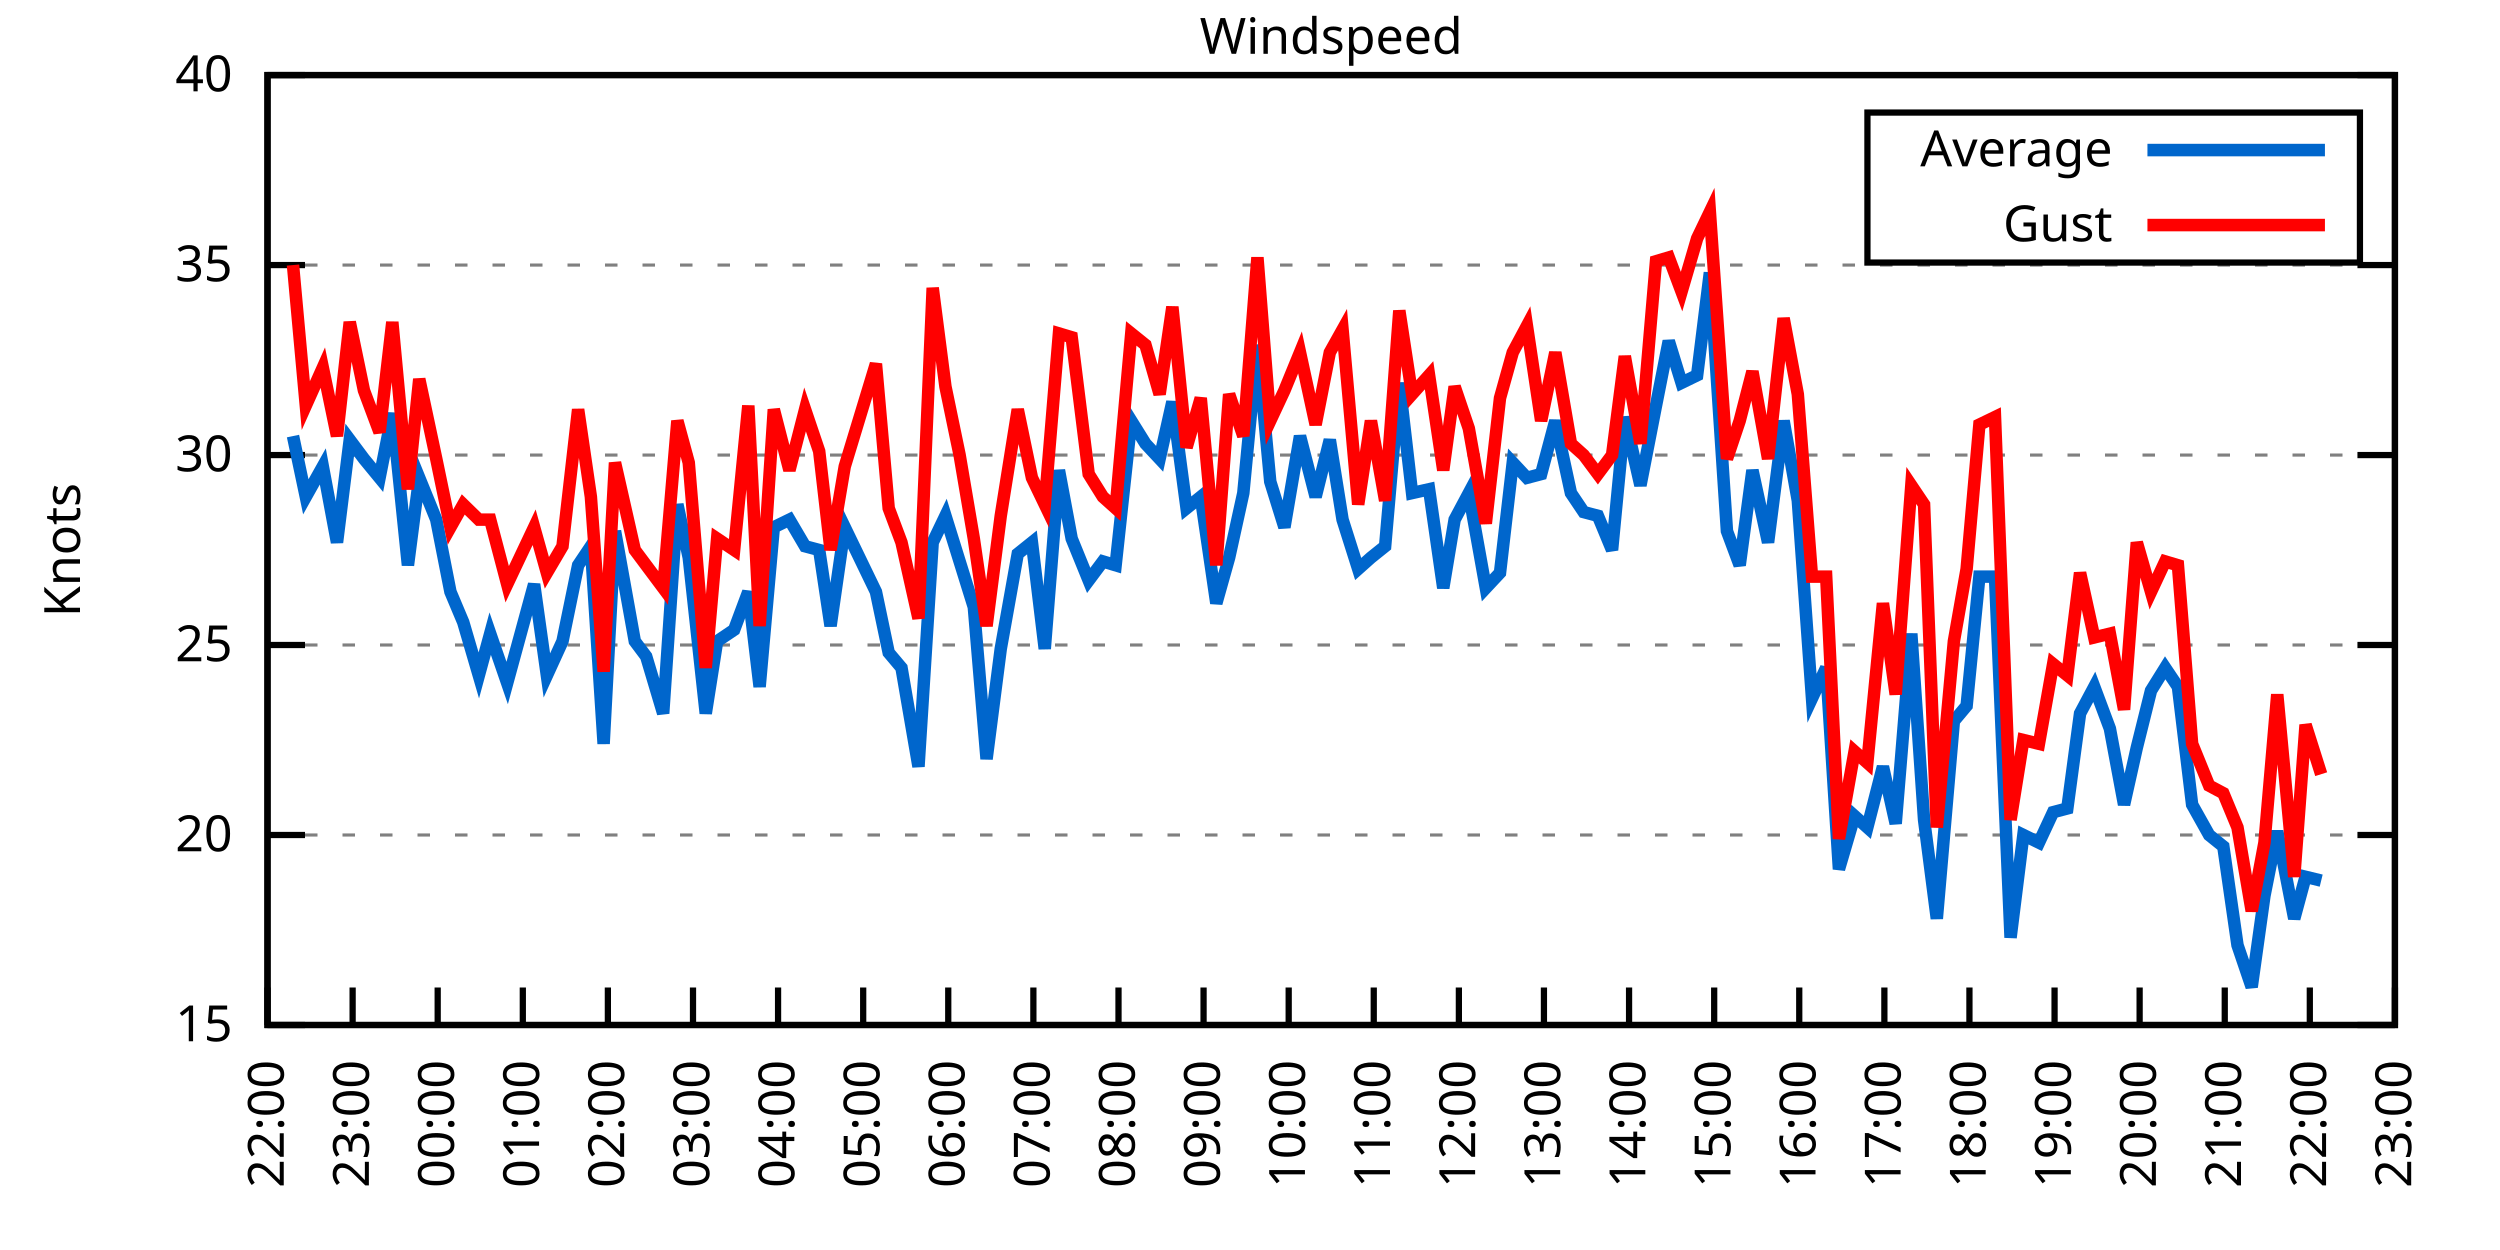
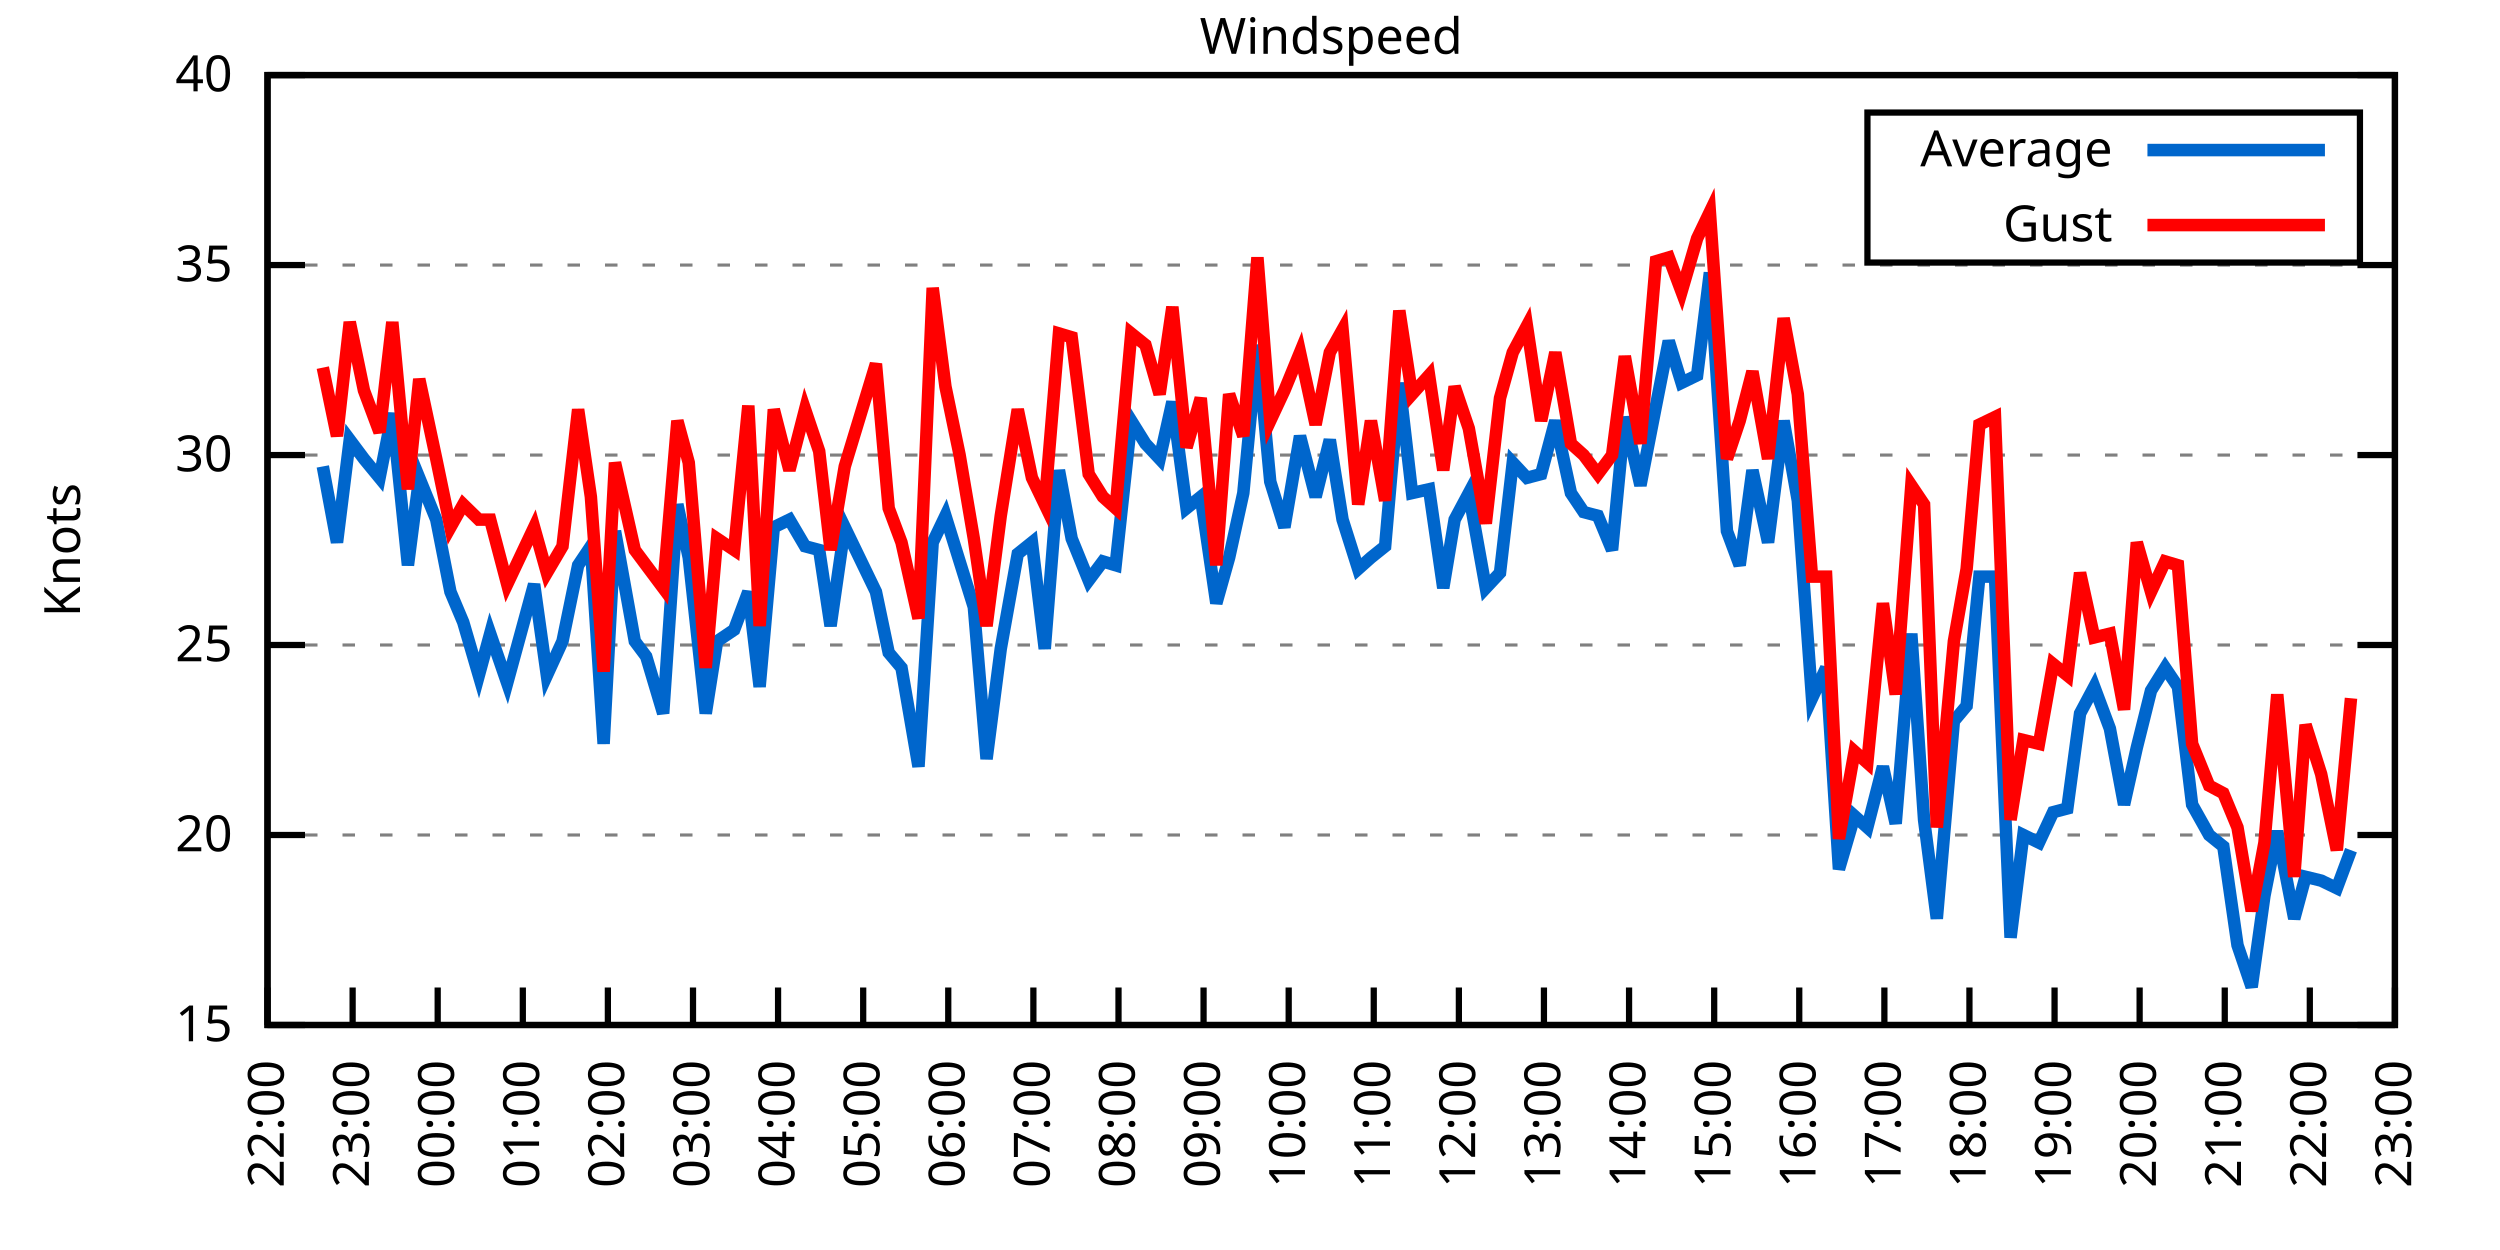
<svg xmlns="http://www.w3.org/2000/svg" xmlns:xlink="http://www.w3.org/1999/xlink" width="400" height="200" viewBox="0 0 400 200">
  <g id="gnuplot_canvas">
    <rect x="0" y="0" width="400" height="200" fill="none" />
    <defs>
      <circle id="gpDot" r="0.5" stroke-width="0.5" stroke="currentColor" />
      <path id="gpPt0" stroke-width="0.333" stroke="currentColor" d="M-1,0 h2 M0,-1 v2" />
      <path id="gpPt1" stroke-width="0.333" stroke="currentColor" d="M-1,-1 L1,1 M1,-1 L-1,1" />
      <path id="gpPt2" stroke-width="0.333" stroke="currentColor" d="M-1,0 L1,0 M0,-1 L0,1 M-1,-1 L1,1 M-1,1 L1,-1" />
      <rect id="gpPt3" stroke-width="0.333" stroke="currentColor" x="-1" y="-1" width="2" height="2" />
      <rect id="gpPt4" stroke-width="0.333" stroke="currentColor" fill="currentColor" x="-1" y="-1" width="2" height="2" />
      <circle id="gpPt5" stroke-width="0.333" stroke="currentColor" cx="0" cy="0" r="1" />
      <use xlink:href="#gpPt5" id="gpPt6" fill="currentColor" stroke="none" />
      <path id="gpPt7" stroke-width="0.333" stroke="currentColor" d="M0,-1.33 L-1.33,0.67 L1.33,0.67 z" />
      <use xlink:href="#gpPt7" id="gpPt8" fill="currentColor" stroke="none" />
      <use xlink:href="#gpPt7" id="gpPt9" stroke="currentColor" transform="rotate(180)" />
      <use xlink:href="#gpPt9" id="gpPt10" fill="currentColor" stroke="none" />
      <use xlink:href="#gpPt3" id="gpPt11" stroke="currentColor" transform="rotate(45)" />
      <use xlink:href="#gpPt11" id="gpPt12" fill="currentColor" stroke="none" />
      <path id="gpPt13" stroke-width="0.333" stroke="currentColor" d="M0,1.330 L1.265,0.411 L0.782,-1.067 L-0.782,-1.076 L-1.265,0.411 z" />
      <use xlink:href="#gpPt13" id="gpPt14" fill="currentColor" stroke="none" />
      <filter id="textbox" filterUnits="objectBoundingBox" x="0" y="0" height="1" width="1">
        <feFlood flood-color="white" flood-opacity="1" result="bgnd" />
        <feComposite in="SourceGraphic" in2="bgnd" operator="atop" />
      </filter>
      <filter id="greybox" filterUnits="objectBoundingBox" x="0" y="0" height="1" width="1">
        <feFlood flood-color="lightgrey" flood-opacity="1" result="grey" />
        <feComposite in="SourceGraphic" in2="grey" operator="atop" />
      </filter>
    </defs>
    <g fill="none" color="white" stroke="currentColor" stroke-width="1.00" stroke-linecap="butt" stroke-linejoin="miter">
</g>
    <g fill="none" color="black" stroke="currentColor" stroke-width="1.00" stroke-linecap="butt" stroke-linejoin="miter">
      <g stroke="none" shape-rendering="crispEdges">
        <polygon fill="rgb(255, 255, 255)" points="42.80,164.00 383.18,164.00 383.18,12.02 42.80,12.02 " />
      </g>
    </g>
    <g fill="none" color="black" stroke="currentColor" stroke-width="1.00" stroke-linecap="butt" stroke-linejoin="miter">
</g>
    <g fill="none" color="black" stroke="black" stroke-width="0.50" stroke-linecap="butt" stroke-linejoin="miter">
</g>
    <g fill="none" color="gray" stroke="currentColor" stroke-width="0.50" stroke-linecap="butt" stroke-linejoin="miter">
      <path stroke="gray" stroke-dasharray="2,4" class="gridline" d="M42.80,164.00 L383.19,164.00  " />
    </g>
    <g fill="none" color="gray" stroke="gray" stroke-width="1.00" stroke-linecap="butt" stroke-linejoin="miter">
</g>
    <g fill="none" color="black" stroke="currentColor" stroke-width="1.00" stroke-linecap="butt" stroke-linejoin="miter">
      <path stroke="black" d="M42.80,164.00 L48.80,164.00 M383.19,164.00 L377.19,164.00  " />
      <g transform="translate(37.20,166.60)" stroke="none" fill="black" font-family="Sans" font-size="8.00" text-anchor="end">
        <text>
          <tspan font-family="Sans"> 15</tspan>
        </text>
      </g>
    </g>
    <g fill="none" color="black" stroke="currentColor" stroke-width="1.00" stroke-linecap="butt" stroke-linejoin="miter">
</g>
    <g fill="none" color="black" stroke="black" stroke-width="0.50" stroke-linecap="butt" stroke-linejoin="miter">
</g>
    <g fill="none" color="gray" stroke="currentColor" stroke-width="0.50" stroke-linecap="butt" stroke-linejoin="miter">
      <path stroke="gray" stroke-dasharray="2,4" class="gridline" d="M42.80,133.60 L383.19,133.60  " />
    </g>
    <g fill="none" color="gray" stroke="gray" stroke-width="1.00" stroke-linecap="butt" stroke-linejoin="miter">
</g>
    <g fill="none" color="black" stroke="currentColor" stroke-width="1.00" stroke-linecap="butt" stroke-linejoin="miter">
      <path stroke="black" d="M42.80,133.60 L48.80,133.60 M383.19,133.60 L377.19,133.60  " />
      <g transform="translate(37.20,136.20)" stroke="none" fill="black" font-family="Sans" font-size="8.00" text-anchor="end">
        <text>
          <tspan font-family="Sans"> 20</tspan>
        </text>
      </g>
    </g>
    <g fill="none" color="black" stroke="currentColor" stroke-width="1.00" stroke-linecap="butt" stroke-linejoin="miter">
</g>
    <g fill="none" color="black" stroke="black" stroke-width="0.50" stroke-linecap="butt" stroke-linejoin="miter">
</g>
    <g fill="none" color="gray" stroke="currentColor" stroke-width="0.50" stroke-linecap="butt" stroke-linejoin="miter">
      <path stroke="gray" stroke-dasharray="2,4" class="gridline" d="M42.80,103.20 L383.19,103.20  " />
    </g>
    <g fill="none" color="gray" stroke="gray" stroke-width="1.00" stroke-linecap="butt" stroke-linejoin="miter">
</g>
    <g fill="none" color="black" stroke="currentColor" stroke-width="1.00" stroke-linecap="butt" stroke-linejoin="miter">
      <path stroke="black" d="M42.80,103.20 L48.80,103.20 M383.19,103.20 L377.19,103.20  " />
      <g transform="translate(37.20,105.80)" stroke="none" fill="black" font-family="Sans" font-size="8.00" text-anchor="end">
        <text>
          <tspan font-family="Sans"> 25</tspan>
        </text>
      </g>
    </g>
    <g fill="none" color="black" stroke="currentColor" stroke-width="1.00" stroke-linecap="butt" stroke-linejoin="miter">
</g>
    <g fill="none" color="black" stroke="black" stroke-width="0.50" stroke-linecap="butt" stroke-linejoin="miter">
</g>
    <g fill="none" color="gray" stroke="currentColor" stroke-width="0.50" stroke-linecap="butt" stroke-linejoin="miter">
      <path stroke="gray" stroke-dasharray="2,4" class="gridline" d="M42.80,72.81 L383.19,72.81  " />
    </g>
    <g fill="none" color="gray" stroke="gray" stroke-width="1.00" stroke-linecap="butt" stroke-linejoin="miter">
</g>
    <g fill="none" color="black" stroke="currentColor" stroke-width="1.00" stroke-linecap="butt" stroke-linejoin="miter">
      <path stroke="black" d="M42.80,72.81 L48.80,72.81 M383.19,72.81 L377.19,72.81  " />
      <g transform="translate(37.20,75.41)" stroke="none" fill="black" font-family="Sans" font-size="8.00" text-anchor="end">
        <text>
          <tspan font-family="Sans"> 30</tspan>
        </text>
      </g>
    </g>
    <g fill="none" color="black" stroke="currentColor" stroke-width="1.00" stroke-linecap="butt" stroke-linejoin="miter">
</g>
    <g fill="none" color="black" stroke="black" stroke-width="0.50" stroke-linecap="butt" stroke-linejoin="miter">
</g>
    <g fill="none" color="gray" stroke="currentColor" stroke-width="0.50" stroke-linecap="butt" stroke-linejoin="miter">
      <path stroke="gray" stroke-dasharray="2,4" class="gridline" d="M42.80,42.41 L383.19,42.41  " />
    </g>
    <g fill="none" color="gray" stroke="gray" stroke-width="1.00" stroke-linecap="butt" stroke-linejoin="miter">
</g>
    <g fill="none" color="black" stroke="currentColor" stroke-width="1.00" stroke-linecap="butt" stroke-linejoin="miter">
      <path stroke="black" d="M42.80,42.41 L48.80,42.41 M383.19,42.41 L377.19,42.41  " />
      <g transform="translate(37.20,45.01)" stroke="none" fill="black" font-family="Sans" font-size="8.00" text-anchor="end">
        <text>
          <tspan font-family="Sans"> 35</tspan>
        </text>
      </g>
    </g>
    <g fill="none" color="black" stroke="currentColor" stroke-width="1.00" stroke-linecap="butt" stroke-linejoin="miter">
</g>
    <g fill="none" color="black" stroke="black" stroke-width="0.50" stroke-linecap="butt" stroke-linejoin="miter">
</g>
    <g fill="none" color="gray" stroke="currentColor" stroke-width="0.50" stroke-linecap="butt" stroke-linejoin="miter">
      <path stroke="gray" stroke-dasharray="2,4" class="gridline" d="M42.80,12.01 L383.19,12.01  " />
    </g>
    <g fill="none" color="gray" stroke="gray" stroke-width="1.00" stroke-linecap="butt" stroke-linejoin="miter">
</g>
    <g fill="none" color="black" stroke="currentColor" stroke-width="1.00" stroke-linecap="butt" stroke-linejoin="miter">
      <path stroke="black" d="M42.80,12.01 L48.80,12.01 M383.19,12.01 L377.19,12.01  " />
      <g transform="translate(37.20,14.61)" stroke="none" fill="black" font-family="Sans" font-size="8.00" text-anchor="end">
        <text>
          <tspan font-family="Sans"> 40</tspan>
        </text>
      </g>
    </g>
    <g fill="none" color="black" stroke="currentColor" stroke-width="1.00" stroke-linecap="butt" stroke-linejoin="miter">
      <path stroke="black" d="M42.80,164.00 L42.80,158.00  " />
      <g transform="translate(45.40,169.60) rotate(270.00)" stroke="none" fill="black" font-family="Sans" font-size="8.00" text-anchor="end">
        <text>
          <tspan font-family="Sans">22:00</tspan>
        </text>
      </g>
    </g>
    <g fill="none" color="black" stroke="currentColor" stroke-width="1.00" stroke-linecap="butt" stroke-linejoin="miter">
      <path stroke="black" d="M56.42,164.00 L56.42,158.00  " />
      <g transform="translate(59.02,169.60) rotate(270.00)" stroke="none" fill="black" font-family="Sans" font-size="8.00" text-anchor="end">
        <text>
          <tspan font-family="Sans">23:00</tspan>
        </text>
      </g>
    </g>
    <g fill="none" color="black" stroke="currentColor" stroke-width="1.00" stroke-linecap="butt" stroke-linejoin="miter">
      <path stroke="black" d="M70.03,164.00 L70.03,158.00  " />
      <g transform="translate(72.63,169.60) rotate(270.00)" stroke="none" fill="black" font-family="Sans" font-size="8.00" text-anchor="end">
        <text>
          <tspan font-family="Sans">00:00</tspan>
        </text>
      </g>
    </g>
    <g fill="none" color="black" stroke="currentColor" stroke-width="1.00" stroke-linecap="butt" stroke-linejoin="miter">
      <path stroke="black" d="M83.65,164.00 L83.65,158.00  " />
      <g transform="translate(86.25,169.60) rotate(270.00)" stroke="none" fill="black" font-family="Sans" font-size="8.00" text-anchor="end">
        <text>
          <tspan font-family="Sans">01:00</tspan>
        </text>
      </g>
    </g>
    <g fill="none" color="black" stroke="currentColor" stroke-width="1.00" stroke-linecap="butt" stroke-linejoin="miter">
      <path stroke="black" d="M97.26,164.00 L97.26,158.00  " />
      <g transform="translate(99.86,169.60) rotate(270.00)" stroke="none" fill="black" font-family="Sans" font-size="8.00" text-anchor="end">
        <text>
          <tspan font-family="Sans">02:00</tspan>
        </text>
      </g>
    </g>
    <g fill="none" color="black" stroke="currentColor" stroke-width="1.00" stroke-linecap="butt" stroke-linejoin="miter">
      <path stroke="black" d="M110.88,164.00 L110.88,158.00  " />
      <g transform="translate(113.48,169.60) rotate(270.00)" stroke="none" fill="black" font-family="Sans" font-size="8.00" text-anchor="end">
        <text>
          <tspan font-family="Sans">03:00</tspan>
        </text>
      </g>
    </g>
    <g fill="none" color="black" stroke="currentColor" stroke-width="1.00" stroke-linecap="butt" stroke-linejoin="miter">
      <path stroke="black" d="M124.49,164.00 L124.49,158.00  " />
      <g transform="translate(127.09,169.60) rotate(270.00)" stroke="none" fill="black" font-family="Sans" font-size="8.00" text-anchor="end">
        <text>
          <tspan font-family="Sans">04:00</tspan>
        </text>
      </g>
    </g>
    <g fill="none" color="black" stroke="currentColor" stroke-width="1.00" stroke-linecap="butt" stroke-linejoin="miter">
      <path stroke="black" d="M138.11,164.00 L138.11,158.00  " />
      <g transform="translate(140.71,169.60) rotate(270.00)" stroke="none" fill="black" font-family="Sans" font-size="8.00" text-anchor="end">
        <text>
          <tspan font-family="Sans">05:00</tspan>
        </text>
      </g>
    </g>
    <g fill="none" color="black" stroke="currentColor" stroke-width="1.00" stroke-linecap="butt" stroke-linejoin="miter">
      <path stroke="black" d="M151.72,164.00 L151.72,158.00  " />
      <g transform="translate(154.32,169.60) rotate(270.00)" stroke="none" fill="black" font-family="Sans" font-size="8.00" text-anchor="end">
        <text>
          <tspan font-family="Sans">06:00</tspan>
        </text>
      </g>
    </g>
    <g fill="none" color="black" stroke="currentColor" stroke-width="1.00" stroke-linecap="butt" stroke-linejoin="miter">
      <path stroke="black" d="M165.34,164.00 L165.34,158.00  " />
      <g transform="translate(167.94,169.60) rotate(270.00)" stroke="none" fill="black" font-family="Sans" font-size="8.00" text-anchor="end">
        <text>
          <tspan font-family="Sans">07:00</tspan>
        </text>
      </g>
    </g>
    <g fill="none" color="black" stroke="currentColor" stroke-width="1.00" stroke-linecap="butt" stroke-linejoin="miter">
      <path stroke="black" d="M178.96,164.00 L178.96,158.00  " />
      <g transform="translate(181.56,169.60) rotate(270.00)" stroke="none" fill="black" font-family="Sans" font-size="8.00" text-anchor="end">
        <text>
          <tspan font-family="Sans">08:00</tspan>
        </text>
      </g>
    </g>
    <g fill="none" color="black" stroke="currentColor" stroke-width="1.00" stroke-linecap="butt" stroke-linejoin="miter">
      <path stroke="black" d="M192.57,164.00 L192.57,158.00  " />
      <g transform="translate(195.17,169.60) rotate(270.00)" stroke="none" fill="black" font-family="Sans" font-size="8.00" text-anchor="end">
        <text>
          <tspan font-family="Sans">09:00</tspan>
        </text>
      </g>
    </g>
    <g fill="none" color="black" stroke="currentColor" stroke-width="1.00" stroke-linecap="butt" stroke-linejoin="miter">
      <path stroke="black" d="M206.19,164.00 L206.19,158.00  " />
      <g transform="translate(208.79,169.60) rotate(270.00)" stroke="none" fill="black" font-family="Sans" font-size="8.00" text-anchor="end">
        <text>
          <tspan font-family="Sans">10:00</tspan>
        </text>
      </g>
    </g>
    <g fill="none" color="black" stroke="currentColor" stroke-width="1.00" stroke-linecap="butt" stroke-linejoin="miter">
      <path stroke="black" d="M219.80,164.00 L219.80,158.00  " />
      <g transform="translate(222.40,169.60) rotate(270.00)" stroke="none" fill="black" font-family="Sans" font-size="8.00" text-anchor="end">
        <text>
          <tspan font-family="Sans">11:00</tspan>
        </text>
      </g>
    </g>
    <g fill="none" color="black" stroke="currentColor" stroke-width="1.00" stroke-linecap="butt" stroke-linejoin="miter">
      <path stroke="black" d="M233.42,164.00 L233.42,158.00  " />
      <g transform="translate(236.02,169.60) rotate(270.00)" stroke="none" fill="black" font-family="Sans" font-size="8.00" text-anchor="end">
        <text>
          <tspan font-family="Sans">12:00</tspan>
        </text>
      </g>
    </g>
    <g fill="none" color="black" stroke="currentColor" stroke-width="1.00" stroke-linecap="butt" stroke-linejoin="miter">
      <path stroke="black" d="M247.03,164.00 L247.03,158.00  " />
      <g transform="translate(249.63,169.60) rotate(270.00)" stroke="none" fill="black" font-family="Sans" font-size="8.00" text-anchor="end">
        <text>
          <tspan font-family="Sans">13:00</tspan>
        </text>
      </g>
    </g>
    <g fill="none" color="black" stroke="currentColor" stroke-width="1.00" stroke-linecap="butt" stroke-linejoin="miter">
      <path stroke="black" d="M260.65,164.00 L260.65,158.00  " />
      <g transform="translate(263.25,169.60) rotate(270.00)" stroke="none" fill="black" font-family="Sans" font-size="8.00" text-anchor="end">
        <text>
          <tspan font-family="Sans">14:00</tspan>
        </text>
      </g>
    </g>
    <g fill="none" color="black" stroke="currentColor" stroke-width="1.00" stroke-linecap="butt" stroke-linejoin="miter">
      <path stroke="black" d="M274.27,164.00 L274.27,158.00  " />
      <g transform="translate(276.87,169.60) rotate(270.00)" stroke="none" fill="black" font-family="Sans" font-size="8.00" text-anchor="end">
        <text>
          <tspan font-family="Sans">15:00</tspan>
        </text>
      </g>
    </g>
    <g fill="none" color="black" stroke="currentColor" stroke-width="1.00" stroke-linecap="butt" stroke-linejoin="miter">
      <path stroke="black" d="M287.88,164.00 L287.88,158.00  " />
      <g transform="translate(290.48,169.60) rotate(270.00)" stroke="none" fill="black" font-family="Sans" font-size="8.00" text-anchor="end">
        <text>
          <tspan font-family="Sans">16:00</tspan>
        </text>
      </g>
    </g>
    <g fill="none" color="black" stroke="currentColor" stroke-width="1.00" stroke-linecap="butt" stroke-linejoin="miter">
      <path stroke="black" d="M301.50,164.00 L301.50,158.00  " />
      <g transform="translate(304.10,169.60) rotate(270.00)" stroke="none" fill="black" font-family="Sans" font-size="8.00" text-anchor="end">
        <text>
          <tspan font-family="Sans">17:00</tspan>
        </text>
      </g>
    </g>
    <g fill="none" color="black" stroke="currentColor" stroke-width="1.00" stroke-linecap="butt" stroke-linejoin="miter">
      <path stroke="black" d="M315.11,164.00 L315.11,158.00  " />
      <g transform="translate(317.71,169.60) rotate(270.00)" stroke="none" fill="black" font-family="Sans" font-size="8.00" text-anchor="end">
        <text>
          <tspan font-family="Sans">18:00</tspan>
        </text>
      </g>
    </g>
    <g fill="none" color="black" stroke="currentColor" stroke-width="1.00" stroke-linecap="butt" stroke-linejoin="miter">
      <path stroke="black" d="M328.73,164.00 L328.73,158.00  " />
      <g transform="translate(331.33,169.60) rotate(270.00)" stroke="none" fill="black" font-family="Sans" font-size="8.00" text-anchor="end">
        <text>
          <tspan font-family="Sans">19:00</tspan>
        </text>
      </g>
    </g>
    <g fill="none" color="black" stroke="currentColor" stroke-width="1.00" stroke-linecap="butt" stroke-linejoin="miter">
      <path stroke="black" d="M342.34,164.00 L342.34,158.00  " />
      <g transform="translate(344.94,169.60) rotate(270.00)" stroke="none" fill="black" font-family="Sans" font-size="8.00" text-anchor="end">
        <text>
          <tspan font-family="Sans">20:00</tspan>
        </text>
      </g>
    </g>
    <g fill="none" color="black" stroke="currentColor" stroke-width="1.00" stroke-linecap="butt" stroke-linejoin="miter">
      <path stroke="black" d="M355.96,164.00 L355.96,158.00  " />
      <g transform="translate(358.56,169.60) rotate(270.00)" stroke="none" fill="black" font-family="Sans" font-size="8.00" text-anchor="end">
        <text>
          <tspan font-family="Sans">21:00</tspan>
        </text>
      </g>
    </g>
    <g fill="none" color="black" stroke="currentColor" stroke-width="1.00" stroke-linecap="butt" stroke-linejoin="miter">
      <path stroke="black" d="M369.57,164.00 L369.57,158.00  " />
      <g transform="translate(372.17,169.60) rotate(270.00)" stroke="none" fill="black" font-family="Sans" font-size="8.00" text-anchor="end">
        <text>
          <tspan font-family="Sans">22:00</tspan>
        </text>
      </g>
    </g>
    <g fill="none" color="black" stroke="currentColor" stroke-width="1.00" stroke-linecap="butt" stroke-linejoin="miter">
      <path stroke="black" d="M383.19,164.00 L383.19,158.00  " />
      <g transform="translate(385.79,169.60) rotate(270.00)" stroke="none" fill="black" font-family="Sans" font-size="8.00" text-anchor="end">
        <text>
          <tspan font-family="Sans">23:00</tspan>
        </text>
      </g>
    </g>
    <g fill="none" color="black" stroke="currentColor" stroke-width="1.00" stroke-linecap="butt" stroke-linejoin="miter">
</g>
    <g fill="none" color="black" stroke="currentColor" stroke-width="1.00" stroke-linecap="butt" stroke-linejoin="miter">
      <path stroke="black" d="M42.80,12.01 L42.80,164.00 L383.19,164.00 L383.19,12.01 L42.80,12.01 Z  " />
    </g>
    <g fill="none" color="black" stroke="currentColor" stroke-width="1.00" stroke-linecap="butt" stroke-linejoin="miter">
</g>
    <g fill="none" color="black" stroke="currentColor" stroke-width="1.00" stroke-linecap="butt" stroke-linejoin="miter">
      <path stroke="black" d="M298.79,42.01 L298.79,18.01 L377.59,18.01 L377.59,42.01 L298.79,42.01 Z  " />
    </g>
    <g id="Windspeed_plot_1">
      <g fill="none" color="white" stroke="black" stroke-width="2.00" stroke-linecap="butt" stroke-linejoin="miter">
</g>
      <g fill="none" color="black" stroke="currentColor" stroke-width="2.00" stroke-linecap="butt" stroke-linejoin="miter">
        <g transform="translate(337.99,26.61)" stroke="none" fill="black" font-family="Sans" font-size="8.00" text-anchor="end">
          <text>
            <tspan font-family="Sans">Average</tspan>
          </text>
        </g>
      </g>
      <g fill="none" color="black" stroke="currentColor" stroke-width="2.00" stroke-linecap="butt" stroke-linejoin="miter">
-         <path stroke="rgb(  0, 102, 204)" d="M343.59,24.01 L371.99,24.01 M46.88,69.77 L48.93,79.49 L51.65,74.63 L53.92,86.79 L55.96,70.37 L58.23,73.41   L60.73,76.45 L62.77,66.12 L65.27,90.44 L67.08,76.45 L69.80,83.14 L72.07,94.69 L74.12,99.56 L76.61,108.07   L78.43,101.38 L81.15,109.28 L85.46,93.48 L87.50,108.07 L90.00,102.60 L92.50,90.44 L94.54,87.40 L96.58,119.01   L98.40,84.97 L101.57,102.60 L103.39,105.03 L106.11,114.15 L108.38,80.71 L110.20,89.22 L112.92,114.15 L114.74,102.60   L117.46,100.77 L119.73,94.69 L121.54,109.89 L123.81,84.36 L126.31,83.14 L128.81,87.40 L131.07,88.00 L132.89,100.16   L135.16,84.36 L140.15,94.69 L142.19,104.42 L144.24,106.85 L146.96,122.66 L149.23,86.79 L151.27,82.53 L153.54,89.83   L155.81,97.12 L157.85,121.44 L160.12,103.81 L162.84,88.61 L165.11,86.79 L167.16,103.81 L169.43,75.24 L171.47,86.18   L174.19,92.87 L176.46,89.83 L178.50,90.44 L181.00,67.33 L183.27,70.98 L185.54,73.41 L187.58,64.29 L189.85,81.32   L192.12,79.49 L194.61,96.52 L196.66,89.22 L198.93,78.89 L201.19,55.18 L203.24,77.06 L205.51,84.36 L208.00,69.77   L210.50,79.49 L212.77,70.37 L214.81,83.14 L217.31,91.04 L219.35,89.22 L221.62,87.40 L223.89,61.25 L225.93,78.89   L228.65,78.28 L230.92,94.08 L232.74,83.14 L235.01,78.89 L237.73,94.08 L240.00,91.65 L242.04,74.02 L244.31,76.45   L246.58,75.85 L248.85,67.33 L251.35,78.89 L253.39,81.93 L255.66,82.53 L257.93,88.00 L259.97,66.73 L262.47,77.67   L264.96,64.90 L267.00,54.57 L269.05,61.25 L271.54,60.04 L273.58,43.62 L276.31,84.97 L278.35,90.44 L280.39,75.24   L282.89,86.79 L285.38,67.33 L287.65,80.10 L289.92,111.72 L292.19,106.85 L294.23,139.07 L296.73,130.56 L298.77,132.39   L301.27,122.66 L303.31,131.78 L305.81,101.38 L307.85,131.17 L309.89,146.98 L312.62,115.36 L314.66,112.93 L316.70,92.26   L319.20,92.26 L321.69,150.02 L323.74,133.60 L326.23,134.82 L328.50,129.95 L330.77,129.35 L332.81,114.15 L335.08,109.89   L337.58,116.58 L339.85,128.74 L341.89,119.62 L344.16,110.50 L346.43,106.85 L348.47,109.89 L350.74,128.74 L353.46,133.60   L355.73,135.43 L358.00,151.23 L360.27,157.92 L362.31,143.33 L364.36,132.99 L367.08,146.98 L368.89,140.29 L371.39,140.90    " />
+         <path stroke="rgb(  0, 102, 204)" d="M343.59,24.01 L371.99,24.01 M51.65,74.63 L53.92,86.79 L55.96,70.37 L58.23,73.41 L60.73,76.45 L62.77,66.12   L65.27,90.44 L67.08,76.45 L69.80,83.14 L72.07,94.69 L74.12,99.56 L76.61,108.07 L78.43,101.38 L81.15,109.28   L85.46,93.48 L87.50,108.07 L90.00,102.60 L92.50,90.44 L94.54,87.40 L96.58,119.01 L98.40,84.97 L101.57,102.60   L103.39,105.03 L106.11,114.15 L108.38,80.71 L110.20,89.22 L112.92,114.15 L114.74,102.60 L117.46,100.77 L119.73,94.69   L121.54,109.89 L123.81,84.36 L126.31,83.14 L128.81,87.40 L131.07,88.00 L132.89,100.16 L135.16,84.36 L140.15,94.69   L142.19,104.42 L144.24,106.85 L146.96,122.66 L149.23,86.79 L151.27,82.53 L153.54,89.83 L155.81,97.12 L157.85,121.44   L160.12,103.81 L162.84,88.61 L165.11,86.79 L167.16,103.81 L169.43,75.24 L171.47,86.18 L174.19,92.87 L176.46,89.83   L178.50,90.44 L181.00,67.33 L183.27,70.98 L185.54,73.41 L187.58,64.29 L189.85,81.32 L192.12,79.49 L194.61,96.52   L196.66,89.22 L198.93,78.89 L201.19,55.18 L203.24,77.06 L205.51,84.36 L208.00,69.77 L210.50,79.49 L212.77,70.37   L214.81,83.14 L217.31,91.04 L219.35,89.22 L221.62,87.40 L223.89,61.25 L225.93,78.89 L228.65,78.28 L230.92,94.08   L232.74,83.14 L235.01,78.89 L237.73,94.08 L240.00,91.65 L242.04,74.02 L244.31,76.45 L246.58,75.85 L248.85,67.33   L251.35,78.89 L253.39,81.93 L255.66,82.53 L257.93,88.00 L259.97,66.73 L262.47,77.67 L264.96,64.90 L267.00,54.57   L269.05,61.25 L271.54,60.04 L273.58,43.62 L276.31,84.97 L278.35,90.44 L280.39,75.24 L282.89,86.79 L285.38,67.33   L287.65,80.10 L289.92,111.72 L292.19,106.85 L294.23,139.07 L296.73,130.56 L298.77,132.39 L301.27,122.66 L303.31,131.78   L305.81,101.38 L307.85,131.17 L309.89,146.98 L312.62,115.36 L314.66,112.93 L316.70,92.26 L319.20,92.26 L321.69,150.02   L323.74,133.60 L326.23,134.82 L328.50,129.95 L330.77,129.35 L332.81,114.15 L335.08,109.89 L337.58,116.58 L339.85,128.74   L341.89,119.62 L344.16,110.50 L346.43,106.85 L348.47,109.89 L350.74,128.74 L353.46,133.60 L355.73,135.43 L358.00,151.23   L360.27,157.92 L362.31,143.33 L364.36,132.99 L367.08,146.98 L368.89,140.29 L371.39,140.90 L373.89,142.11 L376.16,136.03    " />
      </g>
    </g>
    <g id="Windspeed_plot_2">
      <g fill="none" color="black" stroke="currentColor" stroke-width="2.00" stroke-linecap="butt" stroke-linejoin="miter">
        <g transform="translate(337.99,38.61)" stroke="none" fill="black" font-family="Sans" font-size="8.00" text-anchor="end">
          <text>
            <tspan font-family="Sans">Gust</tspan>
          </text>
        </g>
      </g>
      <g fill="none" color="black" stroke="currentColor" stroke-width="2.00" stroke-linecap="butt" stroke-linejoin="miter">
-         <path stroke="rgb(255,   0,   0)" d="M343.59,36.01 L371.99,36.01 M46.88,42.41 L48.93,64.90 L51.65,58.82 L53.92,69.77 L55.96,51.53 L58.23,62.47   L60.73,69.16 L62.77,51.53 L65.27,78.28 L67.08,60.65 L69.80,73.41 L72.07,84.36 L74.12,80.71 L76.61,83.14   L78.43,83.14 L81.15,93.48 L85.46,84.36 L87.50,91.65 L90.00,87.40 L92.50,65.51 L94.54,79.49 L96.58,107.46   L98.40,74.02 L101.57,88.00 L103.39,90.44 L106.11,94.08 L108.38,67.33 L110.20,74.02 L112.92,106.85 L114.74,86.18   L117.46,88.00 L119.73,64.90 L121.54,100.16 L123.81,65.51 L126.31,75.24 L128.81,65.51 L131.07,72.20 L132.89,88.00   L135.16,74.63 L140.15,58.21 L142.19,81.32 L144.24,86.79 L146.96,98.95 L149.23,46.06 L151.27,61.86 L153.54,72.81   L155.81,86.18 L157.85,100.16 L160.12,82.53 L162.84,65.51 L165.11,76.45 L167.16,80.71 L169.43,53.35 L171.47,53.96   L174.19,75.85 L176.46,79.49 L178.50,81.32 L181.00,53.35 L183.27,55.18 L185.54,63.08 L187.58,49.10 L189.85,71.59   L192.12,63.69 L194.61,90.44 L196.66,63.08 L198.93,69.77 L201.19,41.19 L203.24,67.33 L205.51,62.47 L208.00,56.39   L210.50,67.94 L212.77,56.39 L214.81,52.74 L217.31,80.71 L219.35,67.33 L221.62,80.10 L223.89,49.70 L225.93,63.08   L228.65,60.04 L230.92,75.24 L232.74,61.86 L235.01,68.55 L237.73,83.75 L240.00,63.69 L242.04,56.39 L244.31,52.14   L246.58,67.33 L248.85,56.39 L251.35,70.98 L253.39,72.81 L255.66,75.85 L257.93,72.81 L259.97,57.00 L262.47,70.98   L264.96,41.80 L267.00,41.19 L269.05,46.66 L271.54,38.15 L273.58,33.90 L276.31,73.41 L278.35,67.33 L280.39,59.43   L282.89,73.41 L285.38,50.92 L287.65,63.08 L289.92,92.26 L292.19,92.26 L294.23,134.21 L296.73,120.23 L298.77,122.05   L301.27,96.52 L303.31,111.11 L305.81,77.67 L307.85,80.71 L309.89,132.39 L312.62,102.60 L314.66,91.04 L316.70,67.94   L319.20,66.73 L321.69,131.17 L323.74,118.40 L326.23,119.01 L328.50,106.24 L330.77,108.07 L332.81,91.65 L335.08,101.99   L337.58,101.38 L339.85,113.54 L341.89,86.79 L344.16,94.69 L346.43,89.83 L348.47,90.44 L350.74,119.01 L353.46,125.70   L355.73,126.91 L358.00,132.39 L360.27,145.76 L362.31,134.82 L364.36,111.11 L367.08,140.29 L368.89,115.97 L371.39,123.87    " />
+         <path stroke="rgb(255,   0,   0)" d="M343.59,36.01 L371.99,36.01 M51.65,58.82 L53.92,69.77 L55.96,51.53 L58.23,62.47 L60.73,69.16 L62.77,51.53   L65.27,78.28 L67.08,60.65 L69.80,73.41 L72.07,84.36 L74.12,80.71 L76.61,83.14 L78.43,83.14 L81.15,93.48   L85.46,84.36 L87.50,91.65 L90.00,87.40 L92.50,65.51 L94.54,79.49 L96.58,107.46 L98.40,74.02 L101.57,88.00   L103.39,90.44 L106.11,94.08 L108.38,67.33 L110.20,74.02 L112.92,106.85 L114.74,86.18 L117.46,88.00 L119.73,64.90   L121.54,100.16 L123.81,65.51 L126.31,75.24 L128.81,65.51 L131.07,72.20 L132.89,88.00 L135.16,74.63 L140.15,58.21   L142.19,81.32 L144.24,86.79 L146.96,98.95 L149.23,46.06 L151.27,61.86 L153.54,72.81 L155.81,86.18 L157.85,100.16   L160.12,82.53 L162.84,65.51 L165.11,76.45 L167.16,80.71 L169.43,53.35 L171.47,53.96 L174.19,75.85 L176.46,79.49   L178.50,81.32 L181.00,53.35 L183.27,55.18 L185.54,63.08 L187.58,49.10 L189.85,71.59 L192.12,63.69 L194.61,90.44   L196.66,63.08 L198.93,69.77 L201.19,41.19 L203.24,67.33 L205.51,62.47 L208.00,56.39 L210.50,67.94 L212.77,56.39   L214.81,52.74 L217.31,80.71 L219.35,67.33 L221.62,80.10 L223.89,49.70 L225.93,63.08 L228.65,60.04 L230.92,75.24   L232.74,61.86 L235.01,68.55 L237.73,83.75 L240.00,63.69 L242.04,56.39 L244.31,52.14 L246.58,67.33 L248.85,56.39   L251.35,70.98 L253.39,72.81 L255.66,75.85 L257.93,72.81 L259.97,57.00 L262.47,70.98 L264.96,41.80 L267.00,41.19   L269.05,46.66 L271.54,38.15 L273.58,33.90 L276.31,73.41 L278.35,67.33 L280.39,59.43 L282.89,73.41 L285.38,50.92   L287.65,63.08 L289.92,92.26 L292.19,92.26 L294.23,134.21 L296.73,120.23 L298.77,122.05 L301.27,96.52 L303.31,111.11   L305.81,77.67 L307.85,80.71 L309.89,132.39 L312.62,102.60 L314.66,91.04 L316.70,67.94 L319.20,66.73 L321.69,131.17   L323.74,118.40 L326.23,119.01 L328.50,106.24 L330.77,108.07 L332.81,91.65 L335.08,101.99 L337.58,101.38 L339.85,113.54   L341.89,86.79 L344.16,94.69 L346.43,89.83 L348.47,90.44 L350.74,119.01 L353.46,125.70 L355.73,126.91 L358.00,132.39   L360.27,145.76 L362.31,134.82 L364.36,111.11 L367.08,140.29 L368.89,115.97 L371.39,123.87 L373.89,136.03 L376.16,111.72    " />
      </g>
    </g>
    <g fill="none" color="black" stroke="currentColor" stroke-width="2.00" stroke-linecap="butt" stroke-linejoin="miter">
</g>
    <g fill="none" color="black" stroke="black" stroke-width="1.00" stroke-linecap="butt" stroke-linejoin="miter">
</g>
    <g fill="none" color="black" stroke="currentColor" stroke-width="1.00" stroke-linecap="butt" stroke-linejoin="miter">
      <path stroke="black" d="M42.80,12.01 L42.80,164.00 L383.19,164.00 L383.19,12.01 L42.80,12.01 Z  " />
      <g transform="translate(12.80,88.01) rotate(270.00)" stroke="none" fill="black" font-family="Sans" font-size="8.00" text-anchor="middle">
        <text>
          <tspan font-family="Sans">Knots</tspan>
        </text>
      </g>
    </g>
    <g fill="none" color="black" stroke="currentColor" stroke-width="1.00" stroke-linecap="butt" stroke-linejoin="miter">
</g>
    <g fill="none" color="black" stroke="currentColor" stroke-width="1.00" stroke-linecap="butt" stroke-linejoin="miter">
      <g transform="translate(212.99,8.61)" stroke="none" fill="black" font-family="Sans" font-size="8.00" text-anchor="middle">
        <text>
          <tspan font-family="Sans">Windspeed</tspan>
        </text>
      </g>
    </g>
    <g fill="none" color="black" stroke="currentColor" stroke-width="1.00" stroke-linecap="butt" stroke-linejoin="miter">
</g>
  </g>
</svg>
